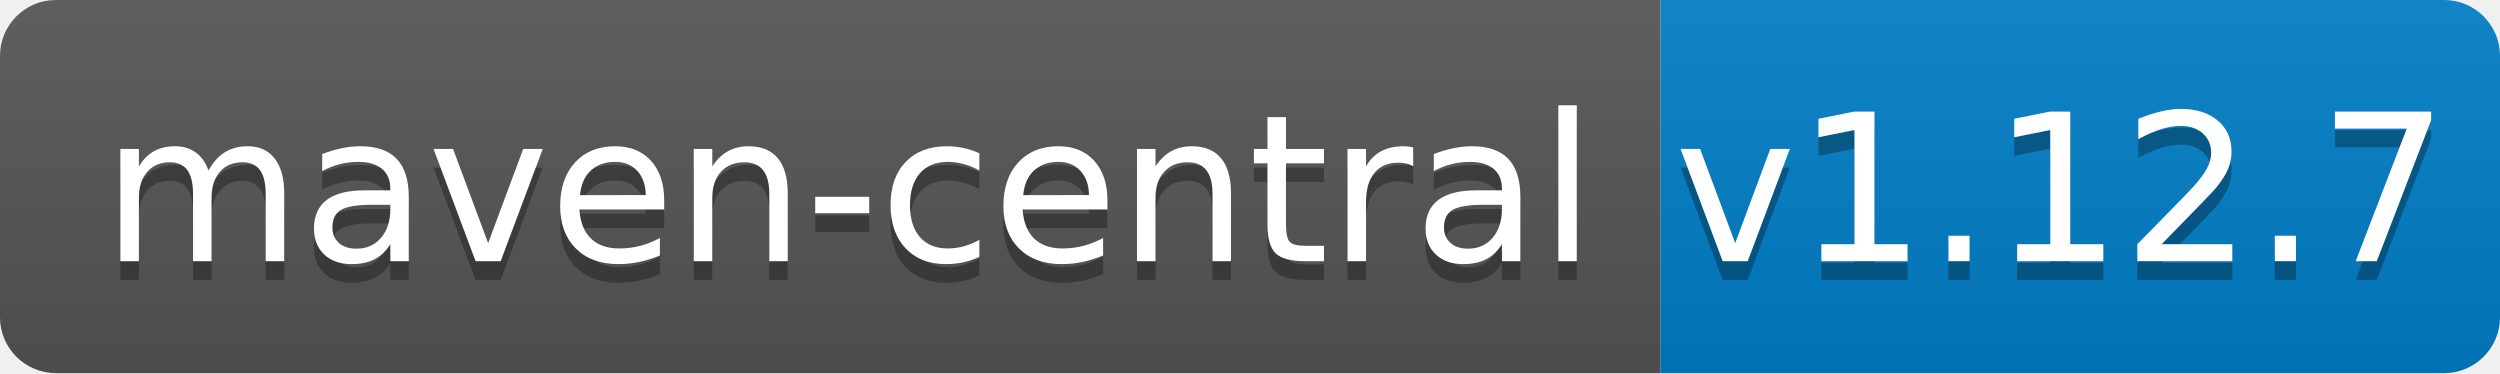
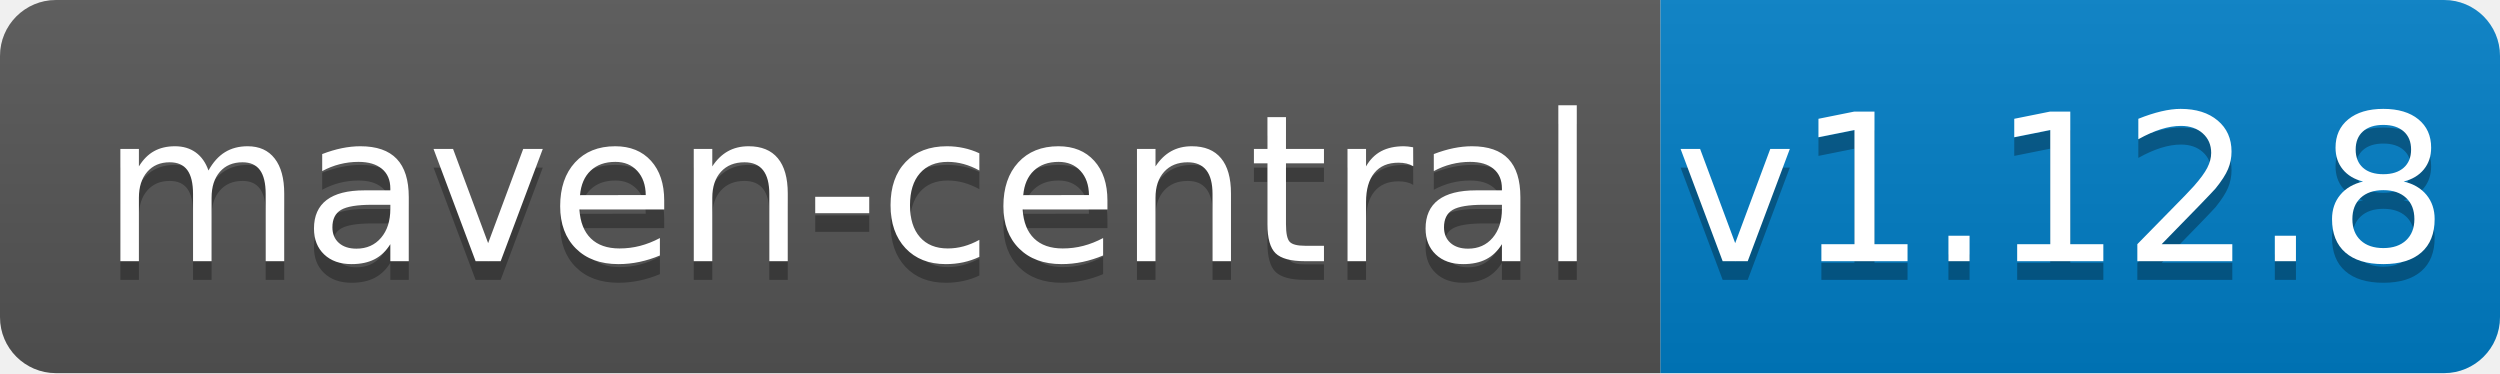
<svg xmlns="http://www.w3.org/2000/svg" width="134" height="20">
  <linearGradient id="b" x2="0" y2="100%">
    <stop offset="0" stop-color="#bbb" stop-opacity=".1" />
    <stop offset="1" stop-opacity=".1" />
  </linearGradient>
  <clipPath id="a">
    <rect width="134" height="20" rx="3" fill="#fff" />
  </clipPath>
  <g clip-path="url(#a)">
    <path fill="#555" d="M0 0h89v20H0z" />
    <path fill="#007ec6" d="M89 0h45v20H89z" />
    <path fill="url(#b)" d="M0 0h134v20H0z" />
  </g>
  <g fill="#fff" text-anchor="middle" font-family="DejaVu Sans,Verdana,Geneva,sans-serif" font-size="110">
    <text x="455" y="150" fill="#010101" fill-opacity=".3" transform="scale(.1)" textLength="790">maven-central</text>
    <text x="455" y="140" transform="scale(.1)" textLength="790">maven-central</text>
-     <text x="1105" y="150" fill="#010101" fill-opacity=".3" transform="scale(.1)" textLength="350">v1.12.7</text>
-     <text x="1105" y="140" transform="scale(.1)" textLength="350">v1.12.7</text>
+     <text x="1105" y="150" fill="#010101" fill-opacity=".3" transform="scale(.1)" textLength="350">v1.12.8</text>
+     <text x="1105" y="140" transform="scale(.1)" textLength="350">v1.12.8</text>
  </g>
</svg>
